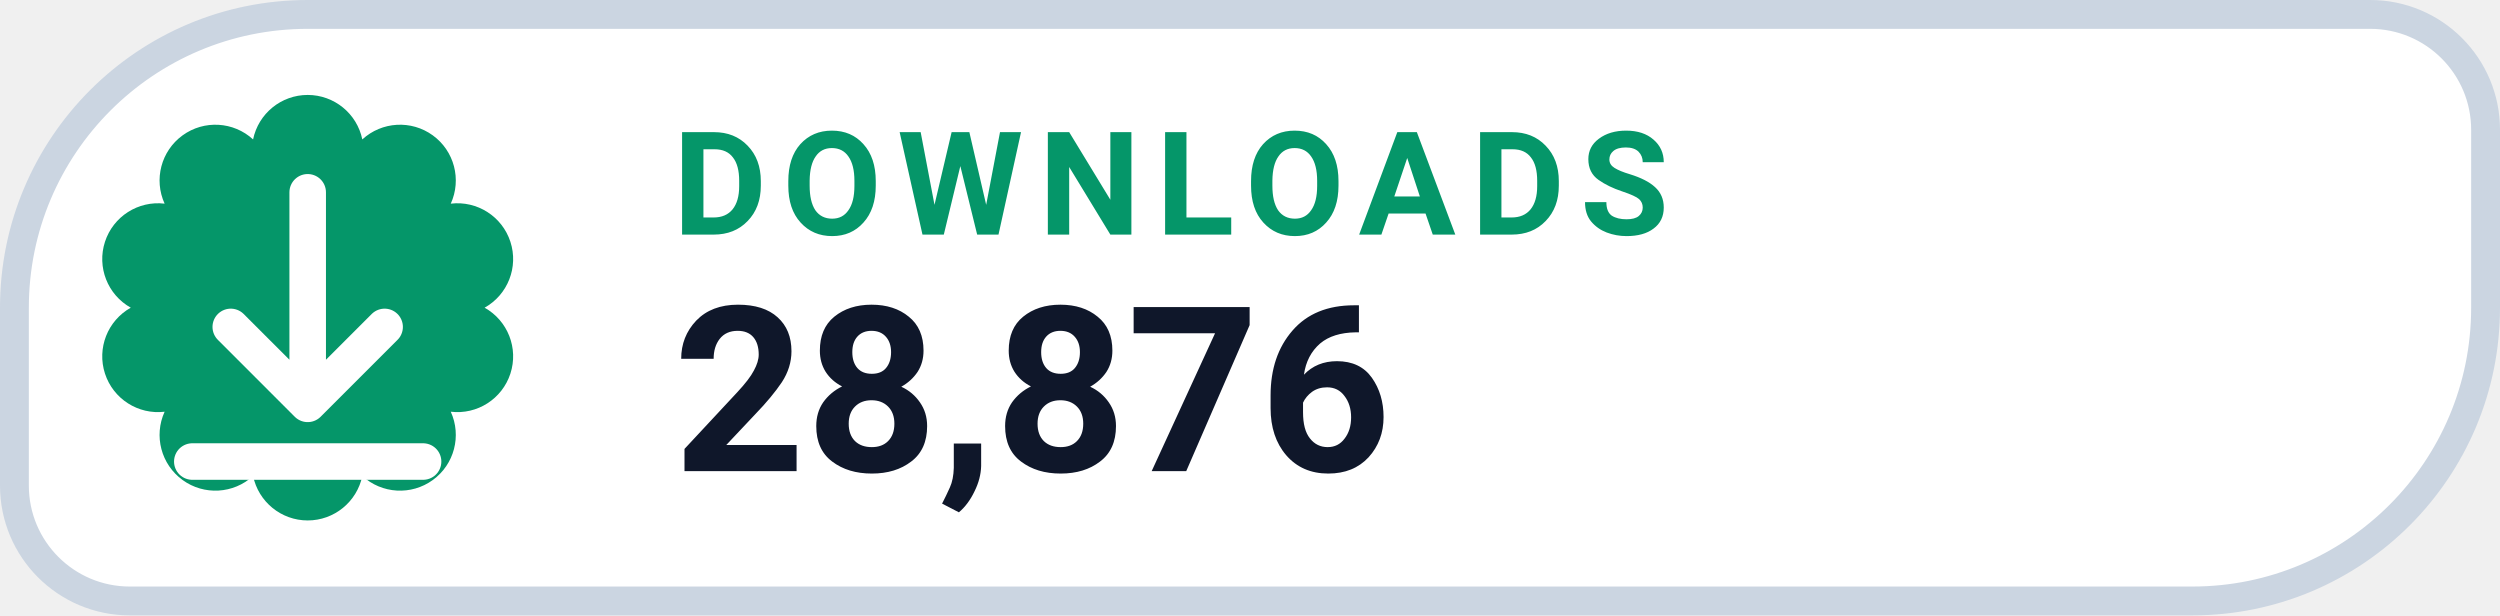
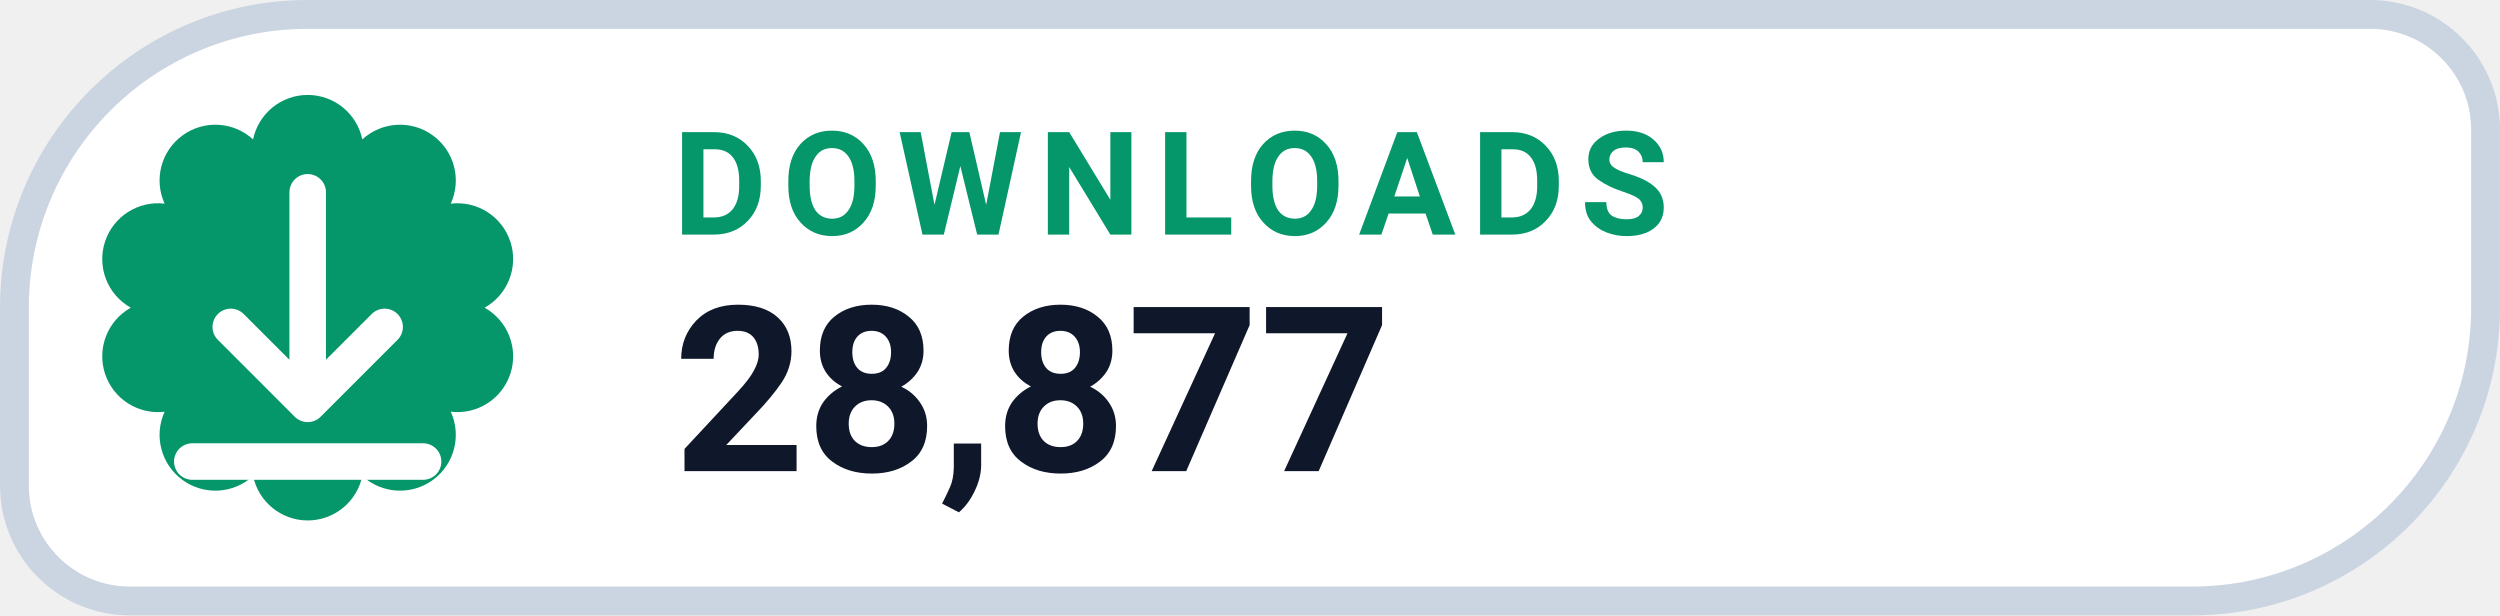
- <svg xmlns="http://www.w3.org/2000/svg" width="130" height="32" viewBox="0 0 130 32" role="img" aria-label="DOWNLOADS 28,876">
+ <svg xmlns="http://www.w3.org/2000/svg" width="130" height="32" viewBox="0 0 130 32" role="img" aria-label="DOWNLOADS 28,877">
  <path d="M 16.00 0.75 H 123.25 A 6.00 6.00 0 0 1 129.25 6.75 V 16.00 A 15.25 15.25 0 0 1 114.00 31.25 H 6.75 A 6.00 6.00 0 0 1 0.75 25.25 V 16.00 A 15.25 15.25 0 0 1 16.00 0.75 Z" fill="#FFFFFF" stroke="#CBD5E1" stroke-width="1.5" />
  <path d="M 13.16 7.25 A 2.90 2.90 0 0 1 18.84 7.25 A 2.90 2.90 0 0 1 23.44 10.59 A 2.90 2.90 0 0 1 25.20 16.00 A 2.90 2.90 0 0 1 23.44 21.41 A 2.90 2.90 0 0 1 18.84 24.75 A 2.90 2.90 0 0 1 13.16 24.75 A 2.90 2.90 0 0 1 8.56 21.41 A 2.90 2.90 0 0 1 6.80 16.00 A 2.90 2.90 0 0 1 8.56 10.59 A 2.90 2.90 0 0 1 13.16 7.25 Z" fill="#059669" />
  <g transform="translate(16 16)" style="color:#FFFFFF;">
    <path d="M0 -6 v11 m0 0 l4 -4 m-4 4 l-4 -4 M-6 8 h12" fill="none" stroke="currentColor" stroke-width="1.9" stroke-linecap="round" stroke-linejoin="round" />
  </g>
  <text x="35" y="12.2" fill="#059669" font-family="-apple-system,BlinkMacSystemFont,'Segoe UI',Roboto,Helvetica,Arial,sans-serif" font-size="7.5" font-weight="700" letter-spacing=".8">DOWNLOADS</text>
-   <text x="35" y="24.5" fill="#0F172A" font-family="-apple-system,BlinkMacSystemFont,'Segoe UI',Roboto,Helvetica,Arial,sans-serif" font-size="12" font-weight="750">28,876</text>
+   <text x="35" y="24.5" fill="#0F172A" font-family="-apple-system,BlinkMacSystemFont,'Segoe UI',Roboto,Helvetica,Arial,sans-serif" font-size="12" font-weight="750">28,877</text>
</svg>
